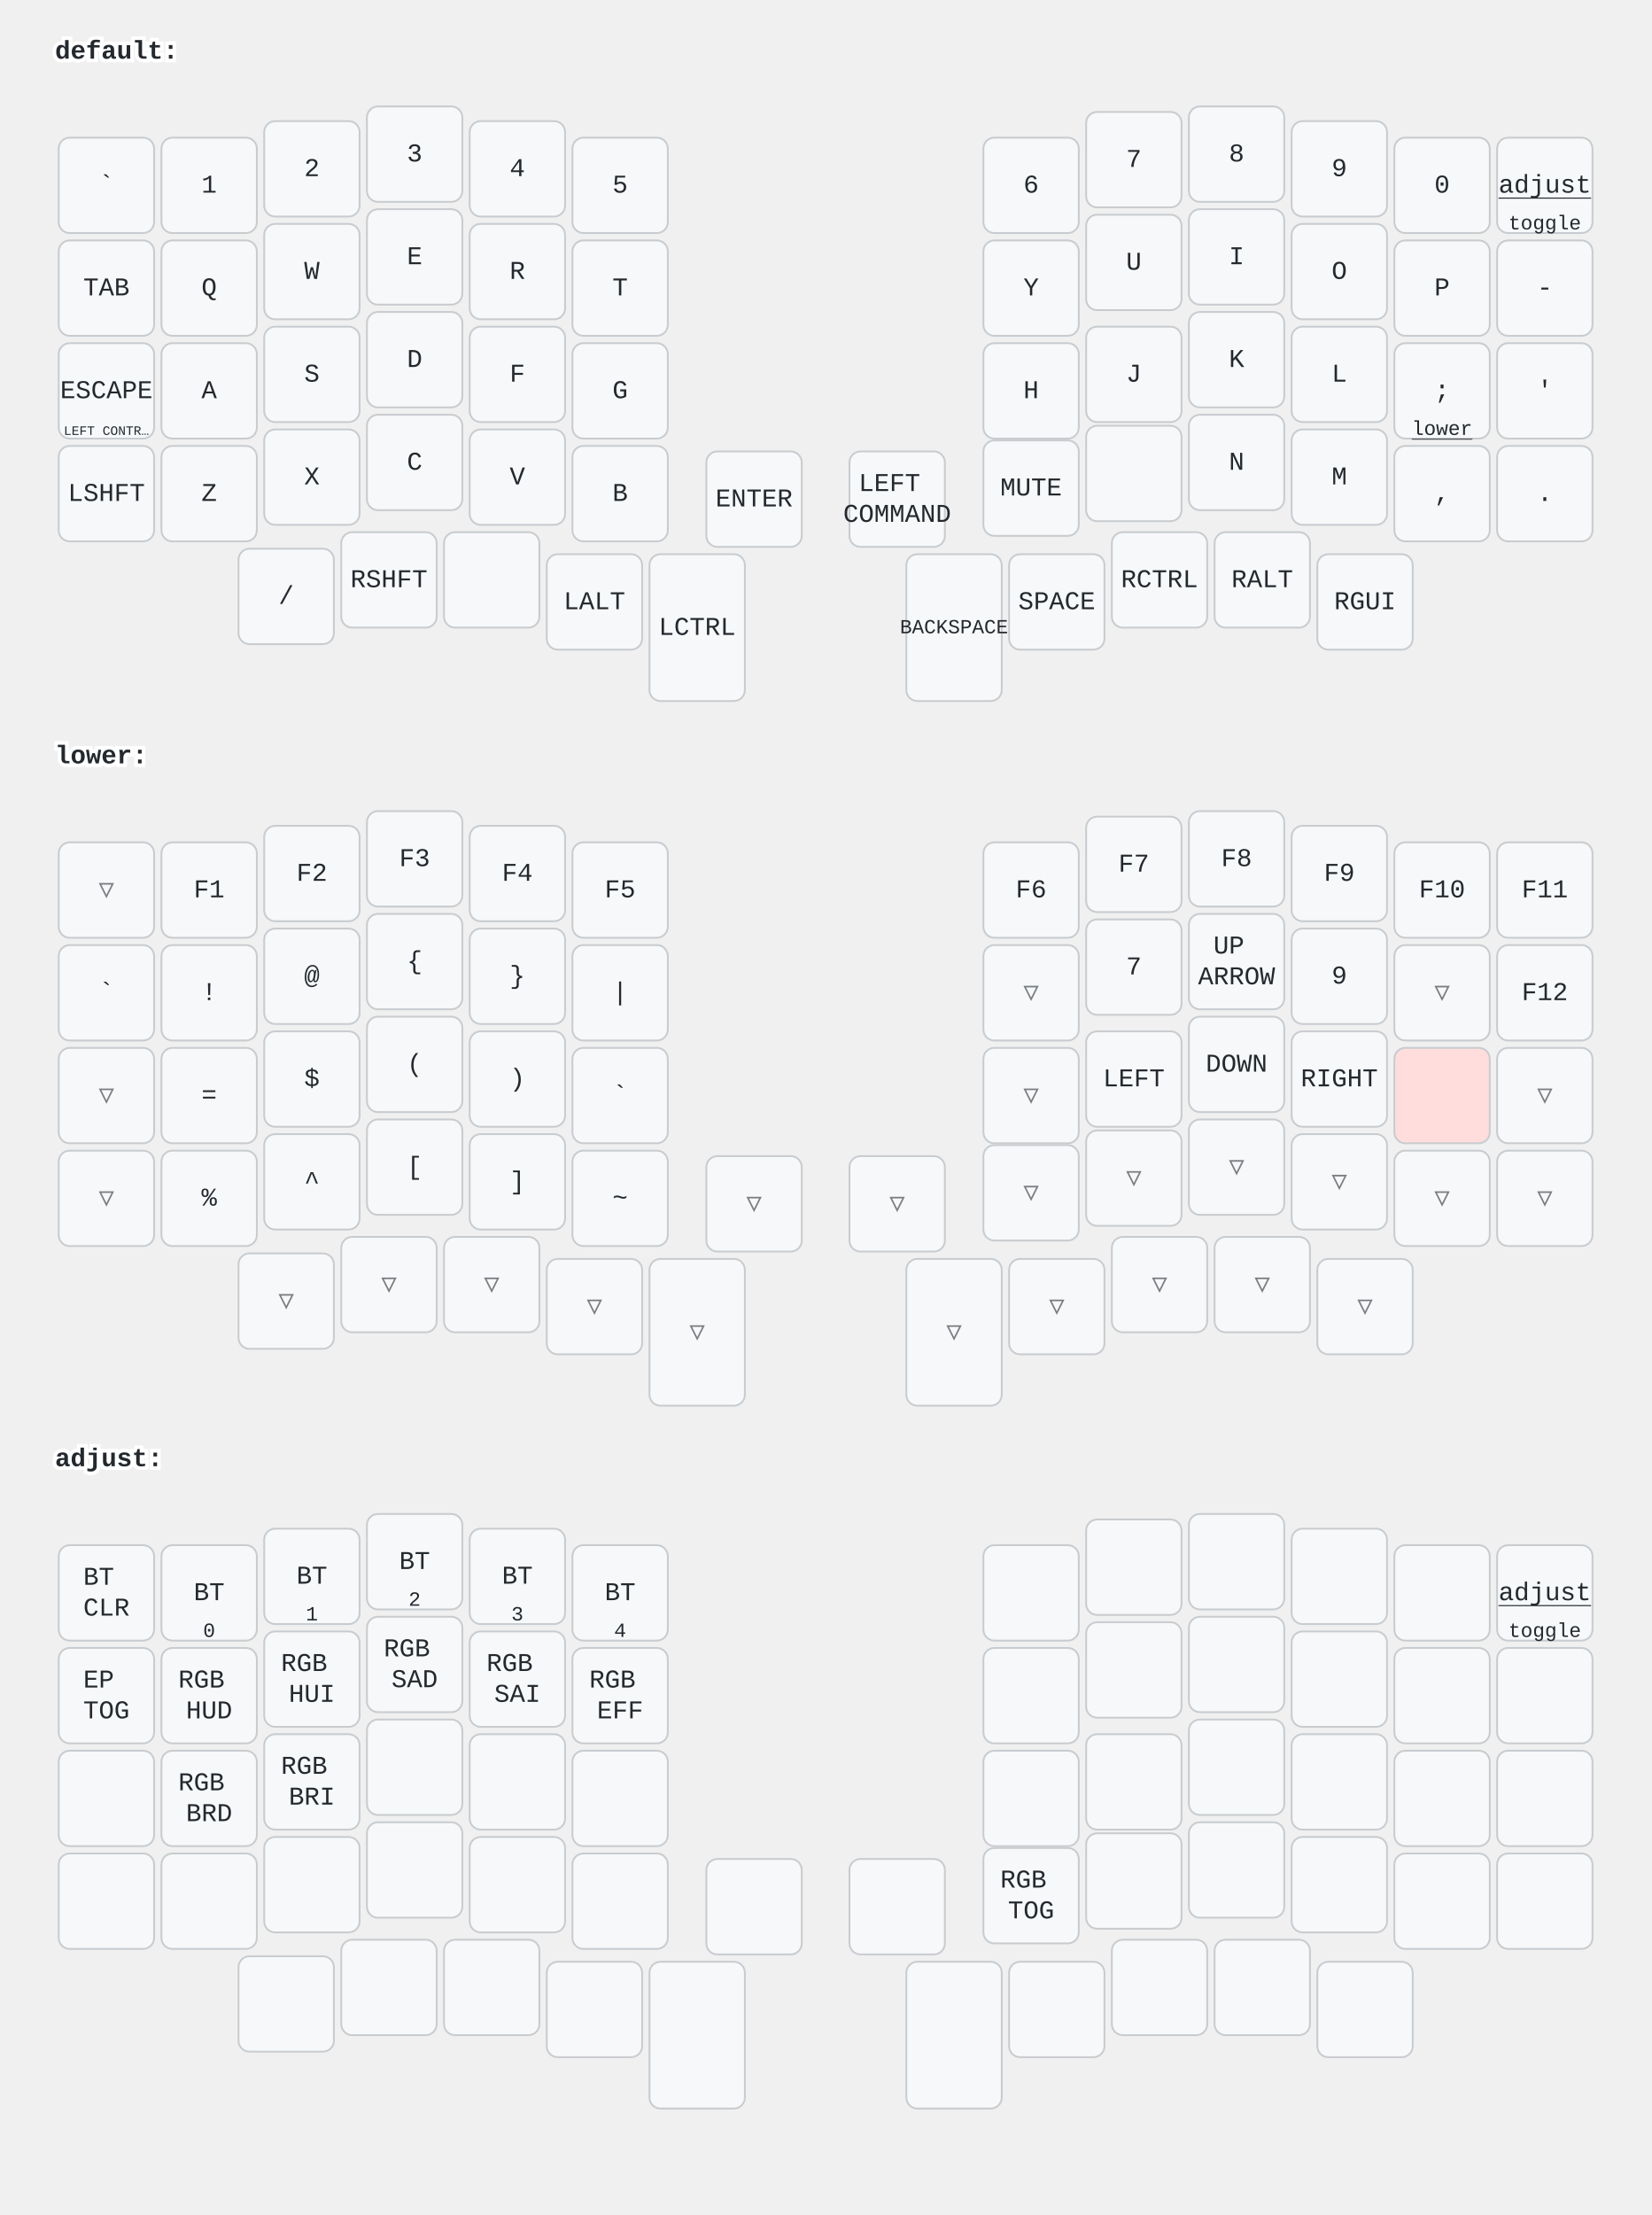
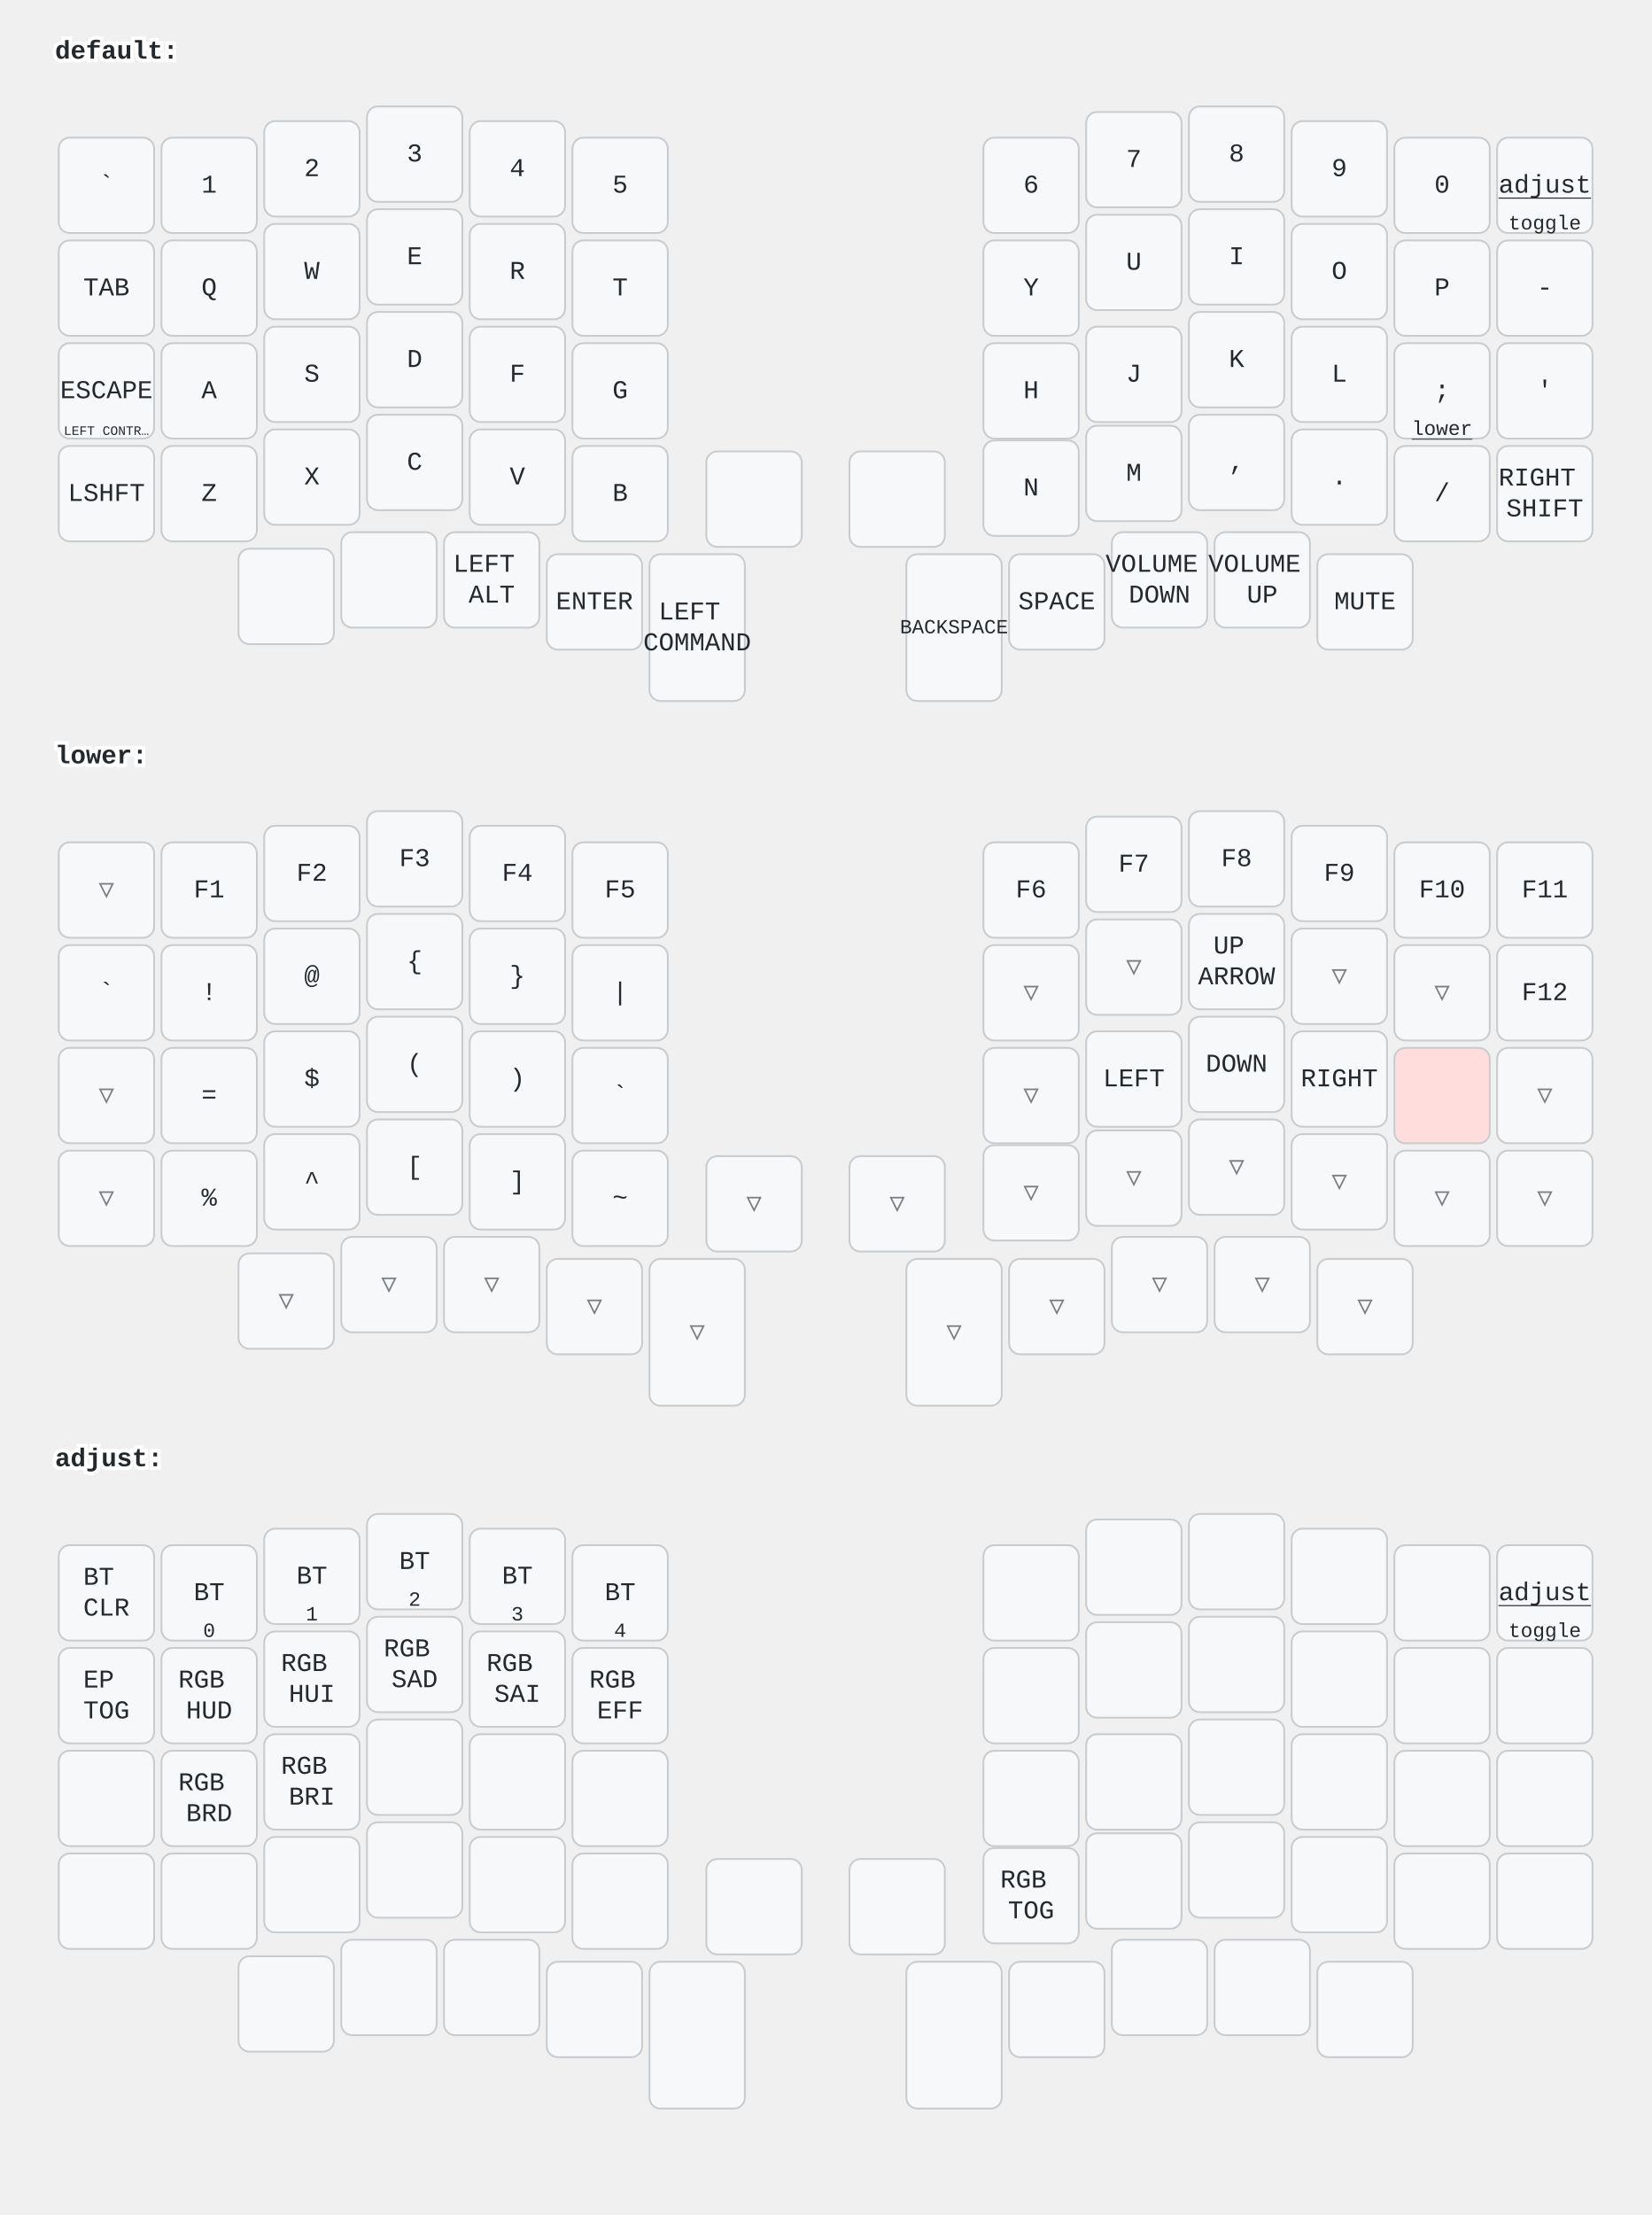
<svg xmlns="http://www.w3.org/2000/svg" width="900" height="1207" viewBox="0 0 900 1207" class="keymap">
  <style>/* inherit to force styles through use tags */
svg path {
    fill: inherit;
}

/* font and background color specifications */
svg.keymap {
    font-family: SFMono-Regular,Consolas,Liberation Mono,Menlo,monospace;
    font-size: 14px;
    font-kerning: normal;
    text-rendering: optimizeLegibility;
    fill: #24292e;
}

/* default key styling */
rect.key {
    fill: #f6f8fa;
}

rect.key, rect.combo {
    stroke: #c9cccf;
    stroke-width: 1;
}

/* default key side styling, only used is draw_key_sides is set */
rect.side {
    filter: brightness(90%);
}

/* color accent for combo boxes */
rect.combo, rect.combo-separate {
    fill: #cdf;
}

/* color accent for held keys */
rect.held, rect.combo.held {
    fill: #fdd;
}

/* color accent for ghost (optional) keys */
rect.ghost, rect.combo.ghost {
    stroke-dasharray: 4, 4;
    stroke-width: 2;
}

text {
    text-anchor: middle;
    dominant-baseline: middle;
}

/* styling for layer labels */
text.label {
    font-weight: bold;
    text-anchor: start;
    stroke: white;
    stroke-width: 4;
    paint-order: stroke;
}

/* styling for optional footer */
text.footer {
    text-anchor: end;
    dominant-baseline: auto;
    stroke: white;
    stroke-width: 4;
    paint-order: stroke;
}

/* styling for combo tap, and key non-tap label text */
text.combo, text.hold, text.shifted, text.left, text.right {
    font-size: 11px;
}

text.hold {
    text-anchor: middle;
    dominant-baseline: auto;
}

text.shifted {
    text-anchor: middle;
    dominant-baseline: hanging;
}

text.left {
    text-anchor: start;
}

text.right {
    text-anchor: end;
}

text.layer-activator {
    text-decoration: underline;
}

/* styling for hold/shifted label text in combo box */
text.combo.hold, text.combo.shifted, text.combo.left, text.combo.right {
    font-size: 8px;
}

/* lighter symbol for transparent keys */
text.trans {
    fill: #7b7e81;
}

/* styling for combo dendrons */
path.combo {
    stroke-width: 1;
    stroke: gray;
    fill: none;
}

/* Start Tabler Icons Cleanup */
/* cannot use height/width with glyphs */
.icon-tabler &gt; path {
    fill: inherit;
    stroke: inherit;
    stroke-width: 2;
}
/* hide tabler's default box */
.icon-tabler &gt; path[stroke="none"][fill="none"] {
    visibility: hidden;
}
/* End Tabler Icons Cleanup */
</style>
  <g transform="translate(30, 0)" class="layer-default">
    <text x="0" y="28" class="label" id="default">default:</text>
    <g transform="translate(0, 56)">
      <g transform="translate(28, 45)" class="key keypos-0">
        <rect rx="6" ry="6" x="-26" y="-26" width="52" height="52" class="key" />
        <text x="0" y="0" class="key tap">`</text>
      </g>
      <g transform="translate(84, 45)" class="key keypos-1">
        <rect rx="6" ry="6" x="-26" y="-26" width="52" height="52" class="key" />
        <text x="0" y="0" class="key tap">1</text>
      </g>
      <g transform="translate(140, 36)" class="key keypos-2">
        <rect rx="6" ry="6" x="-26" y="-26" width="52" height="52" class="key" />
        <text x="0" y="0" class="key tap">2</text>
      </g>
      <g transform="translate(196, 28)" class="key keypos-3">
        <rect rx="6" ry="6" x="-26" y="-26" width="52" height="52" class="key" />
        <text x="0" y="0" class="key tap">3</text>
      </g>
      <g transform="translate(252, 36)" class="key keypos-4">
        <rect rx="6" ry="6" x="-26" y="-26" width="52" height="52" class="key" />
        <text x="0" y="0" class="key tap">4</text>
      </g>
      <g transform="translate(308, 45)" class="key keypos-5">
        <rect rx="6" ry="6" x="-26" y="-26" width="52" height="52" class="key" />
        <text x="0" y="0" class="key tap">5</text>
      </g>
      <g transform="translate(532, 45)" class="key keypos-6">
        <rect rx="6" ry="6" x="-26" y="-26" width="52" height="52" class="key" />
        <text x="0" y="0" class="key tap">6</text>
      </g>
      <g transform="translate(588, 31)" class="key keypos-7">
        <rect rx="6" ry="6" x="-26" y="-26" width="52" height="52" class="key" />
        <text x="0" y="0" class="key tap">7</text>
      </g>
      <g transform="translate(644, 28)" class="key keypos-8">
        <rect rx="6" ry="6" x="-26" y="-26" width="52" height="52" class="key" />
        <text x="0" y="0" class="key tap">8</text>
      </g>
      <g transform="translate(700, 36)" class="key keypos-9">
        <rect rx="6" ry="6" x="-26" y="-26" width="52" height="52" class="key" />
        <text x="0" y="0" class="key tap">9</text>
      </g>
      <g transform="translate(756, 45)" class="key keypos-10">
        <rect rx="6" ry="6" x="-26" y="-26" width="52" height="52" class="key" />
        <text x="0" y="0" class="key tap">0</text>
      </g>
      <g transform="translate(812, 45)" class="key keypos-11">
        <rect rx="6" ry="6" x="-26" y="-26" width="52" height="52" class="key" />
        <a href="#adjust">
          <text x="0" y="0" class="key tap layer-activator">adjust</text>
        </a>
        <text x="0" y="24" class="key hold">toggle</text>
      </g>
      <g transform="translate(28, 101)" class="key keypos-12">
        <rect rx="6" ry="6" x="-26" y="-26" width="52" height="52" class="key" />
        <text x="0" y="0" class="key tap">TAB</text>
      </g>
      <g transform="translate(84, 101)" class="key keypos-13">
        <rect rx="6" ry="6" x="-26" y="-26" width="52" height="52" class="key" />
        <text x="0" y="0" class="key tap">Q</text>
      </g>
      <g transform="translate(140, 92)" class="key keypos-14">
        <rect rx="6" ry="6" x="-26" y="-26" width="52" height="52" class="key" />
        <text x="0" y="0" class="key tap">W</text>
      </g>
      <g transform="translate(196, 84)" class="key keypos-15">
        <rect rx="6" ry="6" x="-26" y="-26" width="52" height="52" class="key" />
        <text x="0" y="0" class="key tap">E</text>
      </g>
      <g transform="translate(252, 92)" class="key keypos-16">
        <rect rx="6" ry="6" x="-26" y="-26" width="52" height="52" class="key" />
        <text x="0" y="0" class="key tap">R</text>
      </g>
      <g transform="translate(308, 101)" class="key keypos-17">
        <rect rx="6" ry="6" x="-26" y="-26" width="52" height="52" class="key" />
        <text x="0" y="0" class="key tap">T</text>
      </g>
      <g transform="translate(532, 101)" class="key keypos-18">
        <rect rx="6" ry="6" x="-26" y="-26" width="52" height="52" class="key" />
        <text x="0" y="0" class="key tap">Y</text>
      </g>
      <g transform="translate(588, 87)" class="key keypos-19">
        <rect rx="6" ry="6" x="-26" y="-26" width="52" height="52" class="key" />
        <text x="0" y="0" class="key tap">U</text>
      </g>
      <g transform="translate(644, 84)" class="key keypos-20">
        <rect rx="6" ry="6" x="-26" y="-26" width="52" height="52" class="key" />
        <text x="0" y="0" class="key tap">I</text>
      </g>
      <g transform="translate(700, 92)" class="key keypos-21">
        <rect rx="6" ry="6" x="-26" y="-26" width="52" height="52" class="key" />
        <text x="0" y="0" class="key tap">O</text>
      </g>
      <g transform="translate(756, 101)" class="key keypos-22">
        <rect rx="6" ry="6" x="-26" y="-26" width="52" height="52" class="key" />
        <text x="0" y="0" class="key tap">P</text>
      </g>
      <g transform="translate(812, 101)" class="key keypos-23">
        <rect rx="6" ry="6" x="-26" y="-26" width="52" height="52" class="key" />
        <text x="0" y="0" class="key tap">-</text>
      </g>
      <g transform="translate(28, 157)" class="key keypos-24">
        <rect rx="6" ry="6" x="-26" y="-26" width="52" height="52" class="key" />
        <text x="0" y="0" class="key tap">ESCAPE</text>
        <text x="0" y="24" class="key hold">
          <tspan style="font-size: 64%">LEFT CONTR…</tspan>
        </text>
      </g>
      <g transform="translate(84, 157)" class="key keypos-25">
        <rect rx="6" ry="6" x="-26" y="-26" width="52" height="52" class="key" />
        <text x="0" y="0" class="key tap">A</text>
      </g>
      <g transform="translate(140, 148)" class="key keypos-26">
        <rect rx="6" ry="6" x="-26" y="-26" width="52" height="52" class="key" />
        <text x="0" y="0" class="key tap">S</text>
      </g>
      <g transform="translate(196, 140)" class="key keypos-27">
        <rect rx="6" ry="6" x="-26" y="-26" width="52" height="52" class="key" />
        <text x="0" y="0" class="key tap">D</text>
      </g>
      <g transform="translate(252, 148)" class="key keypos-28">
        <rect rx="6" ry="6" x="-26" y="-26" width="52" height="52" class="key" />
        <text x="0" y="0" class="key tap">F</text>
      </g>
      <g transform="translate(308, 157)" class="key keypos-29">
        <rect rx="6" ry="6" x="-26" y="-26" width="52" height="52" class="key" />
        <text x="0" y="0" class="key tap">G</text>
      </g>
      <g transform="translate(532, 157)" class="key keypos-30">
        <rect rx="6" ry="6" x="-26" y="-26" width="52" height="52" class="key" />
        <text x="0" y="0" class="key tap">H</text>
      </g>
      <g transform="translate(588, 148)" class="key keypos-31">
        <rect rx="6" ry="6" x="-26" y="-26" width="52" height="52" class="key" />
        <text x="0" y="0" class="key tap">J</text>
      </g>
      <g transform="translate(644, 140)" class="key keypos-32">
        <rect rx="6" ry="6" x="-26" y="-26" width="52" height="52" class="key" />
        <text x="0" y="0" class="key tap">K</text>
      </g>
      <g transform="translate(700, 148)" class="key keypos-33">
        <rect rx="6" ry="6" x="-26" y="-26" width="52" height="52" class="key" />
        <text x="0" y="0" class="key tap">L</text>
      </g>
      <g transform="translate(756, 157)" class="key keypos-34">
        <rect rx="6" ry="6" x="-26" y="-26" width="52" height="52" class="key" />
        <text x="0" y="0" class="key tap">;</text>
        <a href="#lower">
          <text x="0" y="24" class="key hold layer-activator">lower</text>
        </a>
      </g>
      <g transform="translate(812, 157)" class="key keypos-35">
        <rect rx="6" ry="6" x="-26" y="-26" width="52" height="52" class="key" />
        <text x="0" y="0" class="key tap">'</text>
      </g>
      <g transform="translate(28, 213)" class="key keypos-36">
        <rect rx="6" ry="6" x="-26" y="-26" width="52" height="52" class="key" />
        <text x="0" y="0" class="key tap">LSHFT</text>
      </g>
      <g transform="translate(84, 213)" class="key keypos-37">
        <rect rx="6" ry="6" x="-26" y="-26" width="52" height="52" class="key" />
        <text x="0" y="0" class="key tap">Z</text>
      </g>
      <g transform="translate(140, 204)" class="key keypos-38">
        <rect rx="6" ry="6" x="-26" y="-26" width="52" height="52" class="key" />
        <text x="0" y="0" class="key tap">X</text>
      </g>
      <g transform="translate(196, 196)" class="key keypos-39">
        <rect rx="6" ry="6" x="-26" y="-26" width="52" height="52" class="key" />
        <text x="0" y="0" class="key tap">C</text>
      </g>
      <g transform="translate(252, 204)" class="key keypos-40">
        <rect rx="6" ry="6" x="-26" y="-26" width="52" height="52" class="key" />
        <text x="0" y="0" class="key tap">V</text>
      </g>
      <g transform="translate(308, 213)" class="key keypos-41">
        <rect rx="6" ry="6" x="-26" y="-26" width="52" height="52" class="key" />
        <text x="0" y="0" class="key tap">B</text>
      </g>
      <g transform="translate(532, 210)" class="key keypos-42">
        <rect rx="6" ry="6" x="-26" y="-26" width="52" height="52" class="key" />
-         <text x="0" y="0" class="key tap">MUTE</text>
+         <text x="0" y="0" class="key tap">N</text>
      </g>
      <g transform="translate(588, 202)" class="key keypos-43">
        <rect rx="6" ry="6" x="-26" y="-26" width="52" height="52" class="key" />
+         <text x="0" y="0" class="key tap">M</text>
      </g>
      <g transform="translate(644, 196)" class="key keypos-44">
        <rect rx="6" ry="6" x="-26" y="-26" width="52" height="52" class="key" />
-         <text x="0" y="0" class="key tap">N</text>
+         <text x="0" y="0" class="key tap">,</text>
      </g>
      <g transform="translate(700, 204)" class="key keypos-45">
        <rect rx="6" ry="6" x="-26" y="-26" width="52" height="52" class="key" />
-         <text x="0" y="0" class="key tap">M</text>
+         <text x="0" y="0" class="key tap">.</text>
      </g>
      <g transform="translate(756, 213)" class="key keypos-46">
        <rect rx="6" ry="6" x="-26" y="-26" width="52" height="52" class="key" />
-         <text x="0" y="0" class="key tap">,</text>
+         <text x="0" y="0" class="key tap">/</text>
      </g>
      <g transform="translate(812, 213)" class="key keypos-47">
        <rect rx="6" ry="6" x="-26" y="-26" width="52" height="52" class="key" />
-         <text x="0" y="0" class="key tap">.</text>
+         <text x="0" y="0" class="key tap">
+           <tspan x="0" dy="-0.6em">RIGHT</tspan>
+           <tspan x="0" dy="1.2em">SHIFT</tspan>
+         </text>
      </g>
      <g transform="translate(126, 269)" class="key keypos-48">
        <rect rx="6" ry="6" x="-26" y="-26" width="52" height="52" class="key" />
-         <text x="0" y="0" class="key tap">/</text>
      </g>
      <g transform="translate(182, 260)" class="key keypos-49">
        <rect rx="6" ry="6" x="-26" y="-26" width="52" height="52" class="key" />
-         <text x="0" y="0" class="key tap">RSHFT</text>
      </g>
      <g transform="translate(238, 260)" class="key keypos-50">
        <rect rx="6" ry="6" x="-26" y="-26" width="52" height="52" class="key" />
+         <text x="0" y="0" class="key tap">
+           <tspan x="0" dy="-0.6em">LEFT</tspan>
+           <tspan x="0" dy="1.2em">ALT</tspan>
+         </text>
      </g>
      <g transform="translate(294, 272)" class="key keypos-51">
        <rect rx="6" ry="6" x="-26" y="-26" width="52" height="52" class="key" />
-         <text x="0" y="0" class="key tap">LALT</text>
+         <text x="0" y="0" class="key tap">ENTER</text>
      </g>
      <g transform="translate(350, 286)" class="key keypos-52">
        <rect rx="6" ry="6" x="-26" y="-40" width="52" height="80" class="key" />
-         <text x="0" y="0" class="key tap">LCTRL</text>
-       </g>
-       <g transform="translate(381, 216)" class="key keypos-53">
-         <rect rx="6" ry="6" x="-26" y="-26" width="52" height="52" class="key" />
-         <text x="0" y="0" class="key tap">ENTER</text>
-       </g>
-       <g transform="translate(459, 216)" class="key keypos-54">
-         <rect rx="6" ry="6" x="-26" y="-26" width="52" height="52" class="key" />
        <text x="0" y="0" class="key tap">
          <tspan x="0" dy="-0.6em">LEFT</tspan>
          <tspan x="0" dy="1.2em">COMMAND</tspan>
        </text>
      </g>
+       <g transform="translate(381, 216)" class="key keypos-53">
+         <rect rx="6" ry="6" x="-26" y="-26" width="52" height="52" class="key" />
+       </g>
+       <g transform="translate(459, 216)" class="key keypos-54">
+         <rect rx="6" ry="6" x="-26" y="-26" width="52" height="52" class="key" />
+       </g>
      <g transform="translate(490, 286)" class="key keypos-55">
        <rect rx="6" ry="6" x="-26" y="-40" width="52" height="80" class="key" />
        <text x="0" y="0" class="key tap">
          <tspan style="font-size: 78%">BACKSPACE</tspan>
        </text>
      </g>
      <g transform="translate(546, 272)" class="key keypos-56">
        <rect rx="6" ry="6" x="-26" y="-26" width="52" height="52" class="key" />
        <text x="0" y="0" class="key tap">SPACE</text>
      </g>
      <g transform="translate(602, 260)" class="key keypos-57">
        <rect rx="6" ry="6" x="-26" y="-26" width="52" height="52" class="key" />
-         <text x="0" y="0" class="key tap">RCTRL</text>
+         <text x="0" y="0" class="key tap">
+           <tspan x="0" dy="-0.6em">VOLUME</tspan>
+           <tspan x="0" dy="1.2em">DOWN</tspan>
+         </text>
      </g>
      <g transform="translate(658, 260)" class="key keypos-58">
        <rect rx="6" ry="6" x="-26" y="-26" width="52" height="52" class="key" />
-         <text x="0" y="0" class="key tap">RALT</text>
+         <text x="0" y="0" class="key tap">
+           <tspan x="0" dy="-0.6em">VOLUME</tspan>
+           <tspan x="0" dy="1.2em">UP</tspan>
+         </text>
      </g>
      <g transform="translate(714, 272)" class="key keypos-59">
        <rect rx="6" ry="6" x="-26" y="-26" width="52" height="52" class="key" />
-         <text x="0" y="0" class="key tap">RGUI</text>
+         <text x="0" y="0" class="key tap">MUTE</text>
      </g>
    </g>
  </g>
  <g transform="translate(30, 384)" class="layer-lower">
    <text x="0" y="28" class="label" id="lower">lower:</text>
    <g transform="translate(0, 56)">
      <g transform="translate(28, 45)" class="key trans keypos-0">
        <rect rx="6" ry="6" x="-26" y="-26" width="52" height="52" class="key trans" />
        <text x="0" y="0" class="key trans tap">▽</text>
      </g>
      <g transform="translate(84, 45)" class="key keypos-1">
        <rect rx="6" ry="6" x="-26" y="-26" width="52" height="52" class="key" />
        <text x="0" y="0" class="key tap">F1</text>
      </g>
      <g transform="translate(140, 36)" class="key keypos-2">
        <rect rx="6" ry="6" x="-26" y="-26" width="52" height="52" class="key" />
        <text x="0" y="0" class="key tap">F2</text>
      </g>
      <g transform="translate(196, 28)" class="key keypos-3">
        <rect rx="6" ry="6" x="-26" y="-26" width="52" height="52" class="key" />
        <text x="0" y="0" class="key tap">F3</text>
      </g>
      <g transform="translate(252, 36)" class="key keypos-4">
        <rect rx="6" ry="6" x="-26" y="-26" width="52" height="52" class="key" />
        <text x="0" y="0" class="key tap">F4</text>
      </g>
      <g transform="translate(308, 45)" class="key keypos-5">
        <rect rx="6" ry="6" x="-26" y="-26" width="52" height="52" class="key" />
        <text x="0" y="0" class="key tap">F5</text>
      </g>
      <g transform="translate(532, 45)" class="key keypos-6">
        <rect rx="6" ry="6" x="-26" y="-26" width="52" height="52" class="key" />
        <text x="0" y="0" class="key tap">F6</text>
      </g>
      <g transform="translate(588, 31)" class="key keypos-7">
        <rect rx="6" ry="6" x="-26" y="-26" width="52" height="52" class="key" />
        <text x="0" y="0" class="key tap">F7</text>
      </g>
      <g transform="translate(644, 28)" class="key keypos-8">
        <rect rx="6" ry="6" x="-26" y="-26" width="52" height="52" class="key" />
        <text x="0" y="0" class="key tap">F8</text>
      </g>
      <g transform="translate(700, 36)" class="key keypos-9">
        <rect rx="6" ry="6" x="-26" y="-26" width="52" height="52" class="key" />
        <text x="0" y="0" class="key tap">F9</text>
      </g>
      <g transform="translate(756, 45)" class="key keypos-10">
        <rect rx="6" ry="6" x="-26" y="-26" width="52" height="52" class="key" />
        <text x="0" y="0" class="key tap">F10</text>
      </g>
      <g transform="translate(812, 45)" class="key keypos-11">
        <rect rx="6" ry="6" x="-26" y="-26" width="52" height="52" class="key" />
        <text x="0" y="0" class="key tap">F11</text>
      </g>
      <g transform="translate(28, 101)" class="key keypos-12">
        <rect rx="6" ry="6" x="-26" y="-26" width="52" height="52" class="key" />
        <text x="0" y="0" class="key tap">`</text>
      </g>
      <g transform="translate(84, 101)" class="key keypos-13">
        <rect rx="6" ry="6" x="-26" y="-26" width="52" height="52" class="key" />
        <text x="0" y="0" class="key tap">!</text>
      </g>
      <g transform="translate(140, 92)" class="key keypos-14">
        <rect rx="6" ry="6" x="-26" y="-26" width="52" height="52" class="key" />
        <text x="0" y="0" class="key tap">@</text>
      </g>
      <g transform="translate(196, 84)" class="key keypos-15">
        <rect rx="6" ry="6" x="-26" y="-26" width="52" height="52" class="key" />
        <text x="0" y="0" class="key tap">{</text>
      </g>
      <g transform="translate(252, 92)" class="key keypos-16">
        <rect rx="6" ry="6" x="-26" y="-26" width="52" height="52" class="key" />
        <text x="0" y="0" class="key tap">}</text>
      </g>
      <g transform="translate(308, 101)" class="key keypos-17">
        <rect rx="6" ry="6" x="-26" y="-26" width="52" height="52" class="key" />
        <text x="0" y="0" class="key tap">|</text>
      </g>
      <g transform="translate(532, 101)" class="key trans keypos-18">
        <rect rx="6" ry="6" x="-26" y="-26" width="52" height="52" class="key trans" />
        <text x="0" y="0" class="key trans tap">▽</text>
      </g>
-       <g transform="translate(588, 87)" class="key keypos-19">
-         <rect rx="6" ry="6" x="-26" y="-26" width="52" height="52" class="key" />
-         <text x="0" y="0" class="key tap">7</text>
+       <g transform="translate(588, 87)" class="key trans keypos-19">
+         <rect rx="6" ry="6" x="-26" y="-26" width="52" height="52" class="key trans" />
+         <text x="0" y="0" class="key trans tap">▽</text>
      </g>
      <g transform="translate(644, 84)" class="key keypos-20">
        <rect rx="6" ry="6" x="-26" y="-26" width="52" height="52" class="key" />
        <text x="0" y="0" class="key tap">
          <tspan x="0" dy="-0.6em">UP</tspan>
          <tspan x="0" dy="1.2em">ARROW</tspan>
        </text>
      </g>
-       <g transform="translate(700, 92)" class="key keypos-21">
-         <rect rx="6" ry="6" x="-26" y="-26" width="52" height="52" class="key" />
-         <text x="0" y="0" class="key tap">9</text>
+       <g transform="translate(700, 92)" class="key trans keypos-21">
+         <rect rx="6" ry="6" x="-26" y="-26" width="52" height="52" class="key trans" />
+         <text x="0" y="0" class="key trans tap">▽</text>
      </g>
      <g transform="translate(756, 101)" class="key trans keypos-22">
        <rect rx="6" ry="6" x="-26" y="-26" width="52" height="52" class="key trans" />
        <text x="0" y="0" class="key trans tap">▽</text>
      </g>
      <g transform="translate(812, 101)" class="key keypos-23">
        <rect rx="6" ry="6" x="-26" y="-26" width="52" height="52" class="key" />
        <text x="0" y="0" class="key tap">F12</text>
      </g>
      <g transform="translate(28, 157)" class="key trans keypos-24">
        <rect rx="6" ry="6" x="-26" y="-26" width="52" height="52" class="key trans" />
        <text x="0" y="0" class="key trans tap">▽</text>
      </g>
      <g transform="translate(84, 157)" class="key keypos-25">
        <rect rx="6" ry="6" x="-26" y="-26" width="52" height="52" class="key" />
        <text x="0" y="0" class="key tap">=</text>
      </g>
      <g transform="translate(140, 148)" class="key keypos-26">
        <rect rx="6" ry="6" x="-26" y="-26" width="52" height="52" class="key" />
        <text x="0" y="0" class="key tap">$</text>
      </g>
      <g transform="translate(196, 140)" class="key keypos-27">
        <rect rx="6" ry="6" x="-26" y="-26" width="52" height="52" class="key" />
        <text x="0" y="0" class="key tap">(</text>
      </g>
      <g transform="translate(252, 148)" class="key keypos-28">
        <rect rx="6" ry="6" x="-26" y="-26" width="52" height="52" class="key" />
        <text x="0" y="0" class="key tap">)</text>
      </g>
      <g transform="translate(308, 157)" class="key keypos-29">
        <rect rx="6" ry="6" x="-26" y="-26" width="52" height="52" class="key" />
        <text x="0" y="0" class="key tap">`</text>
      </g>
      <g transform="translate(532, 157)" class="key trans keypos-30">
        <rect rx="6" ry="6" x="-26" y="-26" width="52" height="52" class="key trans" />
        <text x="0" y="0" class="key trans tap">▽</text>
      </g>
      <g transform="translate(588, 148)" class="key keypos-31">
        <rect rx="6" ry="6" x="-26" y="-26" width="52" height="52" class="key" />
        <text x="0" y="0" class="key tap">LEFT</text>
      </g>
      <g transform="translate(644, 140)" class="key keypos-32">
        <rect rx="6" ry="6" x="-26" y="-26" width="52" height="52" class="key" />
        <text x="0" y="0" class="key tap">DOWN</text>
      </g>
      <g transform="translate(700, 148)" class="key keypos-33">
        <rect rx="6" ry="6" x="-26" y="-26" width="52" height="52" class="key" />
        <text x="0" y="0" class="key tap">RIGHT</text>
      </g>
      <g transform="translate(756, 157)" class="key held keypos-34">
        <rect rx="6" ry="6" x="-26" y="-26" width="52" height="52" class="key held" />
      </g>
      <g transform="translate(812, 157)" class="key trans keypos-35">
        <rect rx="6" ry="6" x="-26" y="-26" width="52" height="52" class="key trans" />
        <text x="0" y="0" class="key trans tap">▽</text>
      </g>
      <g transform="translate(28, 213)" class="key trans keypos-36">
        <rect rx="6" ry="6" x="-26" y="-26" width="52" height="52" class="key trans" />
        <text x="0" y="0" class="key trans tap">▽</text>
      </g>
      <g transform="translate(84, 213)" class="key keypos-37">
        <rect rx="6" ry="6" x="-26" y="-26" width="52" height="52" class="key" />
        <text x="0" y="0" class="key tap">%</text>
      </g>
      <g transform="translate(140, 204)" class="key keypos-38">
        <rect rx="6" ry="6" x="-26" y="-26" width="52" height="52" class="key" />
        <text x="0" y="0" class="key tap">^</text>
      </g>
      <g transform="translate(196, 196)" class="key keypos-39">
        <rect rx="6" ry="6" x="-26" y="-26" width="52" height="52" class="key" />
        <text x="0" y="0" class="key tap">[</text>
      </g>
      <g transform="translate(252, 204)" class="key keypos-40">
        <rect rx="6" ry="6" x="-26" y="-26" width="52" height="52" class="key" />
        <text x="0" y="0" class="key tap">]</text>
      </g>
      <g transform="translate(308, 213)" class="key keypos-41">
        <rect rx="6" ry="6" x="-26" y="-26" width="52" height="52" class="key" />
        <text x="0" y="0" class="key tap">~</text>
      </g>
      <g transform="translate(532, 210)" class="key trans keypos-42">
        <rect rx="6" ry="6" x="-26" y="-26" width="52" height="52" class="key trans" />
        <text x="0" y="0" class="key trans tap">▽</text>
      </g>
      <g transform="translate(588, 202)" class="key trans keypos-43">
        <rect rx="6" ry="6" x="-26" y="-26" width="52" height="52" class="key trans" />
        <text x="0" y="0" class="key trans tap">▽</text>
      </g>
      <g transform="translate(644, 196)" class="key trans keypos-44">
        <rect rx="6" ry="6" x="-26" y="-26" width="52" height="52" class="key trans" />
        <text x="0" y="0" class="key trans tap">▽</text>
      </g>
      <g transform="translate(700, 204)" class="key trans keypos-45">
        <rect rx="6" ry="6" x="-26" y="-26" width="52" height="52" class="key trans" />
        <text x="0" y="0" class="key trans tap">▽</text>
      </g>
      <g transform="translate(756, 213)" class="key trans keypos-46">
        <rect rx="6" ry="6" x="-26" y="-26" width="52" height="52" class="key trans" />
        <text x="0" y="0" class="key trans tap">▽</text>
      </g>
      <g transform="translate(812, 213)" class="key trans keypos-47">
        <rect rx="6" ry="6" x="-26" y="-26" width="52" height="52" class="key trans" />
        <text x="0" y="0" class="key trans tap">▽</text>
      </g>
      <g transform="translate(126, 269)" class="key trans keypos-48">
        <rect rx="6" ry="6" x="-26" y="-26" width="52" height="52" class="key trans" />
        <text x="0" y="0" class="key trans tap">▽</text>
      </g>
      <g transform="translate(182, 260)" class="key trans keypos-49">
        <rect rx="6" ry="6" x="-26" y="-26" width="52" height="52" class="key trans" />
        <text x="0" y="0" class="key trans tap">▽</text>
      </g>
      <g transform="translate(238, 260)" class="key trans keypos-50">
        <rect rx="6" ry="6" x="-26" y="-26" width="52" height="52" class="key trans" />
        <text x="0" y="0" class="key trans tap">▽</text>
      </g>
      <g transform="translate(294, 272)" class="key trans keypos-51">
        <rect rx="6" ry="6" x="-26" y="-26" width="52" height="52" class="key trans" />
        <text x="0" y="0" class="key trans tap">▽</text>
      </g>
      <g transform="translate(350, 286)" class="key trans keypos-52">
        <rect rx="6" ry="6" x="-26" y="-40" width="52" height="80" class="key trans" />
        <text x="0" y="0" class="key trans tap">▽</text>
      </g>
      <g transform="translate(381, 216)" class="key trans keypos-53">
        <rect rx="6" ry="6" x="-26" y="-26" width="52" height="52" class="key trans" />
        <text x="0" y="0" class="key trans tap">▽</text>
      </g>
      <g transform="translate(459, 216)" class="key trans keypos-54">
        <rect rx="6" ry="6" x="-26" y="-26" width="52" height="52" class="key trans" />
        <text x="0" y="0" class="key trans tap">▽</text>
      </g>
      <g transform="translate(490, 286)" class="key trans keypos-55">
        <rect rx="6" ry="6" x="-26" y="-40" width="52" height="80" class="key trans" />
        <text x="0" y="0" class="key trans tap">▽</text>
      </g>
      <g transform="translate(546, 272)" class="key trans keypos-56">
        <rect rx="6" ry="6" x="-26" y="-26" width="52" height="52" class="key trans" />
        <text x="0" y="0" class="key trans tap">▽</text>
      </g>
      <g transform="translate(602, 260)" class="key trans keypos-57">
        <rect rx="6" ry="6" x="-26" y="-26" width="52" height="52" class="key trans" />
        <text x="0" y="0" class="key trans tap">▽</text>
      </g>
      <g transform="translate(658, 260)" class="key trans keypos-58">
        <rect rx="6" ry="6" x="-26" y="-26" width="52" height="52" class="key trans" />
        <text x="0" y="0" class="key trans tap">▽</text>
      </g>
      <g transform="translate(714, 272)" class="key trans keypos-59">
        <rect rx="6" ry="6" x="-26" y="-26" width="52" height="52" class="key trans" />
        <text x="0" y="0" class="key trans tap">▽</text>
      </g>
    </g>
  </g>
  <g transform="translate(30, 767)" class="layer-adjust">
    <text x="0" y="28" class="label" id="adjust">adjust:</text>
    <g transform="translate(0, 56)">
      <g transform="translate(28, 45)" class="key keypos-0">
        <rect rx="6" ry="6" x="-26" y="-26" width="52" height="52" class="key" />
        <text x="0" y="0" class="key tap">
          <tspan x="0" dy="-0.6em">BT</tspan>
          <tspan x="0" dy="1.2em">CLR</tspan>
        </text>
      </g>
      <g transform="translate(84, 45)" class="key keypos-1">
        <rect rx="6" ry="6" x="-26" y="-26" width="52" height="52" class="key" />
        <text x="0" y="0" class="key tap">BT</text>
        <text x="0" y="24" class="key hold">0</text>
      </g>
      <g transform="translate(140, 36)" class="key keypos-2">
        <rect rx="6" ry="6" x="-26" y="-26" width="52" height="52" class="key" />
        <text x="0" y="0" class="key tap">BT</text>
        <text x="0" y="24" class="key hold">1</text>
      </g>
      <g transform="translate(196, 28)" class="key keypos-3">
        <rect rx="6" ry="6" x="-26" y="-26" width="52" height="52" class="key" />
        <text x="0" y="0" class="key tap">BT</text>
        <text x="0" y="24" class="key hold">2</text>
      </g>
      <g transform="translate(252, 36)" class="key keypos-4">
        <rect rx="6" ry="6" x="-26" y="-26" width="52" height="52" class="key" />
        <text x="0" y="0" class="key tap">BT</text>
        <text x="0" y="24" class="key hold">3</text>
      </g>
      <g transform="translate(308, 45)" class="key keypos-5">
        <rect rx="6" ry="6" x="-26" y="-26" width="52" height="52" class="key" />
        <text x="0" y="0" class="key tap">BT</text>
        <text x="0" y="24" class="key hold">4</text>
      </g>
      <g transform="translate(532, 45)" class="key keypos-6">
        <rect rx="6" ry="6" x="-26" y="-26" width="52" height="52" class="key" />
      </g>
      <g transform="translate(588, 31)" class="key keypos-7">
        <rect rx="6" ry="6" x="-26" y="-26" width="52" height="52" class="key" />
      </g>
      <g transform="translate(644, 28)" class="key keypos-8">
        <rect rx="6" ry="6" x="-26" y="-26" width="52" height="52" class="key" />
      </g>
      <g transform="translate(700, 36)" class="key keypos-9">
        <rect rx="6" ry="6" x="-26" y="-26" width="52" height="52" class="key" />
      </g>
      <g transform="translate(756, 45)" class="key keypos-10">
        <rect rx="6" ry="6" x="-26" y="-26" width="52" height="52" class="key" />
      </g>
      <g transform="translate(812, 45)" class="key keypos-11">
        <rect rx="6" ry="6" x="-26" y="-26" width="52" height="52" class="key" />
        <a href="#adjust">
          <text x="0" y="0" class="key tap layer-activator">adjust</text>
        </a>
        <text x="0" y="24" class="key hold">toggle</text>
      </g>
      <g transform="translate(28, 101)" class="key keypos-12">
        <rect rx="6" ry="6" x="-26" y="-26" width="52" height="52" class="key" />
        <text x="0" y="0" class="key tap">
          <tspan x="0" dy="-0.6em">EP</tspan>
          <tspan x="0" dy="1.2em">TOG</tspan>
        </text>
      </g>
      <g transform="translate(84, 101)" class="key keypos-13">
        <rect rx="6" ry="6" x="-26" y="-26" width="52" height="52" class="key" />
        <text x="0" y="0" class="key tap">
          <tspan x="0" dy="-0.6em">RGB</tspan>
          <tspan x="0" dy="1.2em">HUD</tspan>
        </text>
      </g>
      <g transform="translate(140, 92)" class="key keypos-14">
        <rect rx="6" ry="6" x="-26" y="-26" width="52" height="52" class="key" />
        <text x="0" y="0" class="key tap">
          <tspan x="0" dy="-0.6em">RGB</tspan>
          <tspan x="0" dy="1.2em">HUI</tspan>
        </text>
      </g>
      <g transform="translate(196, 84)" class="key keypos-15">
        <rect rx="6" ry="6" x="-26" y="-26" width="52" height="52" class="key" />
        <text x="0" y="0" class="key tap">
          <tspan x="0" dy="-0.6em">RGB</tspan>
          <tspan x="0" dy="1.2em">SAD</tspan>
        </text>
      </g>
      <g transform="translate(252, 92)" class="key keypos-16">
        <rect rx="6" ry="6" x="-26" y="-26" width="52" height="52" class="key" />
        <text x="0" y="0" class="key tap">
          <tspan x="0" dy="-0.6em">RGB</tspan>
          <tspan x="0" dy="1.2em">SAI</tspan>
        </text>
      </g>
      <g transform="translate(308, 101)" class="key keypos-17">
        <rect rx="6" ry="6" x="-26" y="-26" width="52" height="52" class="key" />
        <text x="0" y="0" class="key tap">
          <tspan x="0" dy="-0.6em">RGB</tspan>
          <tspan x="0" dy="1.2em">EFF</tspan>
        </text>
      </g>
      <g transform="translate(532, 101)" class="key keypos-18">
        <rect rx="6" ry="6" x="-26" y="-26" width="52" height="52" class="key" />
      </g>
      <g transform="translate(588, 87)" class="key keypos-19">
        <rect rx="6" ry="6" x="-26" y="-26" width="52" height="52" class="key" />
      </g>
      <g transform="translate(644, 84)" class="key keypos-20">
        <rect rx="6" ry="6" x="-26" y="-26" width="52" height="52" class="key" />
      </g>
      <g transform="translate(700, 92)" class="key keypos-21">
        <rect rx="6" ry="6" x="-26" y="-26" width="52" height="52" class="key" />
      </g>
      <g transform="translate(756, 101)" class="key keypos-22">
        <rect rx="6" ry="6" x="-26" y="-26" width="52" height="52" class="key" />
      </g>
      <g transform="translate(812, 101)" class="key keypos-23">
        <rect rx="6" ry="6" x="-26" y="-26" width="52" height="52" class="key" />
      </g>
      <g transform="translate(28, 157)" class="key keypos-24">
        <rect rx="6" ry="6" x="-26" y="-26" width="52" height="52" class="key" />
      </g>
      <g transform="translate(84, 157)" class="key keypos-25">
        <rect rx="6" ry="6" x="-26" y="-26" width="52" height="52" class="key" />
        <text x="0" y="0" class="key tap">
          <tspan x="0" dy="-0.6em">RGB</tspan>
          <tspan x="0" dy="1.2em">BRD</tspan>
        </text>
      </g>
      <g transform="translate(140, 148)" class="key keypos-26">
        <rect rx="6" ry="6" x="-26" y="-26" width="52" height="52" class="key" />
        <text x="0" y="0" class="key tap">
          <tspan x="0" dy="-0.6em">RGB</tspan>
          <tspan x="0" dy="1.2em">BRI</tspan>
        </text>
      </g>
      <g transform="translate(196, 140)" class="key keypos-27">
        <rect rx="6" ry="6" x="-26" y="-26" width="52" height="52" class="key" />
      </g>
      <g transform="translate(252, 148)" class="key keypos-28">
        <rect rx="6" ry="6" x="-26" y="-26" width="52" height="52" class="key" />
      </g>
      <g transform="translate(308, 157)" class="key keypos-29">
        <rect rx="6" ry="6" x="-26" y="-26" width="52" height="52" class="key" />
      </g>
      <g transform="translate(532, 157)" class="key keypos-30">
        <rect rx="6" ry="6" x="-26" y="-26" width="52" height="52" class="key" />
      </g>
      <g transform="translate(588, 148)" class="key keypos-31">
        <rect rx="6" ry="6" x="-26" y="-26" width="52" height="52" class="key" />
      </g>
      <g transform="translate(644, 140)" class="key keypos-32">
        <rect rx="6" ry="6" x="-26" y="-26" width="52" height="52" class="key" />
      </g>
      <g transform="translate(700, 148)" class="key keypos-33">
        <rect rx="6" ry="6" x="-26" y="-26" width="52" height="52" class="key" />
      </g>
      <g transform="translate(756, 157)" class="key keypos-34">
        <rect rx="6" ry="6" x="-26" y="-26" width="52" height="52" class="key" />
      </g>
      <g transform="translate(812, 157)" class="key keypos-35">
        <rect rx="6" ry="6" x="-26" y="-26" width="52" height="52" class="key" />
      </g>
      <g transform="translate(28, 213)" class="key keypos-36">
        <rect rx="6" ry="6" x="-26" y="-26" width="52" height="52" class="key" />
      </g>
      <g transform="translate(84, 213)" class="key keypos-37">
        <rect rx="6" ry="6" x="-26" y="-26" width="52" height="52" class="key" />
      </g>
      <g transform="translate(140, 204)" class="key keypos-38">
        <rect rx="6" ry="6" x="-26" y="-26" width="52" height="52" class="key" />
      </g>
      <g transform="translate(196, 196)" class="key keypos-39">
        <rect rx="6" ry="6" x="-26" y="-26" width="52" height="52" class="key" />
      </g>
      <g transform="translate(252, 204)" class="key keypos-40">
        <rect rx="6" ry="6" x="-26" y="-26" width="52" height="52" class="key" />
      </g>
      <g transform="translate(308, 213)" class="key keypos-41">
        <rect rx="6" ry="6" x="-26" y="-26" width="52" height="52" class="key" />
      </g>
      <g transform="translate(532, 210)" class="key keypos-42">
        <rect rx="6" ry="6" x="-26" y="-26" width="52" height="52" class="key" />
        <text x="0" y="0" class="key tap">
          <tspan x="0" dy="-0.6em">RGB</tspan>
          <tspan x="0" dy="1.2em">TOG</tspan>
        </text>
      </g>
      <g transform="translate(588, 202)" class="key keypos-43">
        <rect rx="6" ry="6" x="-26" y="-26" width="52" height="52" class="key" />
      </g>
      <g transform="translate(644, 196)" class="key keypos-44">
        <rect rx="6" ry="6" x="-26" y="-26" width="52" height="52" class="key" />
      </g>
      <g transform="translate(700, 204)" class="key keypos-45">
        <rect rx="6" ry="6" x="-26" y="-26" width="52" height="52" class="key" />
      </g>
      <g transform="translate(756, 213)" class="key keypos-46">
        <rect rx="6" ry="6" x="-26" y="-26" width="52" height="52" class="key" />
      </g>
      <g transform="translate(812, 213)" class="key keypos-47">
        <rect rx="6" ry="6" x="-26" y="-26" width="52" height="52" class="key" />
      </g>
      <g transform="translate(126, 269)" class="key keypos-48">
        <rect rx="6" ry="6" x="-26" y="-26" width="52" height="52" class="key" />
      </g>
      <g transform="translate(182, 260)" class="key keypos-49">
        <rect rx="6" ry="6" x="-26" y="-26" width="52" height="52" class="key" />
      </g>
      <g transform="translate(238, 260)" class="key keypos-50">
        <rect rx="6" ry="6" x="-26" y="-26" width="52" height="52" class="key" />
      </g>
      <g transform="translate(294, 272)" class="key keypos-51">
        <rect rx="6" ry="6" x="-26" y="-26" width="52" height="52" class="key" />
      </g>
      <g transform="translate(350, 286)" class="key keypos-52">
        <rect rx="6" ry="6" x="-26" y="-40" width="52" height="80" class="key" />
      </g>
      <g transform="translate(381, 216)" class="key keypos-53">
        <rect rx="6" ry="6" x="-26" y="-26" width="52" height="52" class="key" />
      </g>
      <g transform="translate(459, 216)" class="key keypos-54">
        <rect rx="6" ry="6" x="-26" y="-26" width="52" height="52" class="key" />
      </g>
      <g transform="translate(490, 286)" class="key keypos-55">
        <rect rx="6" ry="6" x="-26" y="-40" width="52" height="80" class="key" />
      </g>
      <g transform="translate(546, 272)" class="key keypos-56">
        <rect rx="6" ry="6" x="-26" y="-26" width="52" height="52" class="key" />
      </g>
      <g transform="translate(602, 260)" class="key keypos-57">
        <rect rx="6" ry="6" x="-26" y="-26" width="52" height="52" class="key" />
      </g>
      <g transform="translate(658, 260)" class="key keypos-58">
        <rect rx="6" ry="6" x="-26" y="-26" width="52" height="52" class="key" />
      </g>
      <g transform="translate(714, 272)" class="key keypos-59">
        <rect rx="6" ry="6" x="-26" y="-26" width="52" height="52" class="key" />
      </g>
    </g>
  </g>
</svg>
